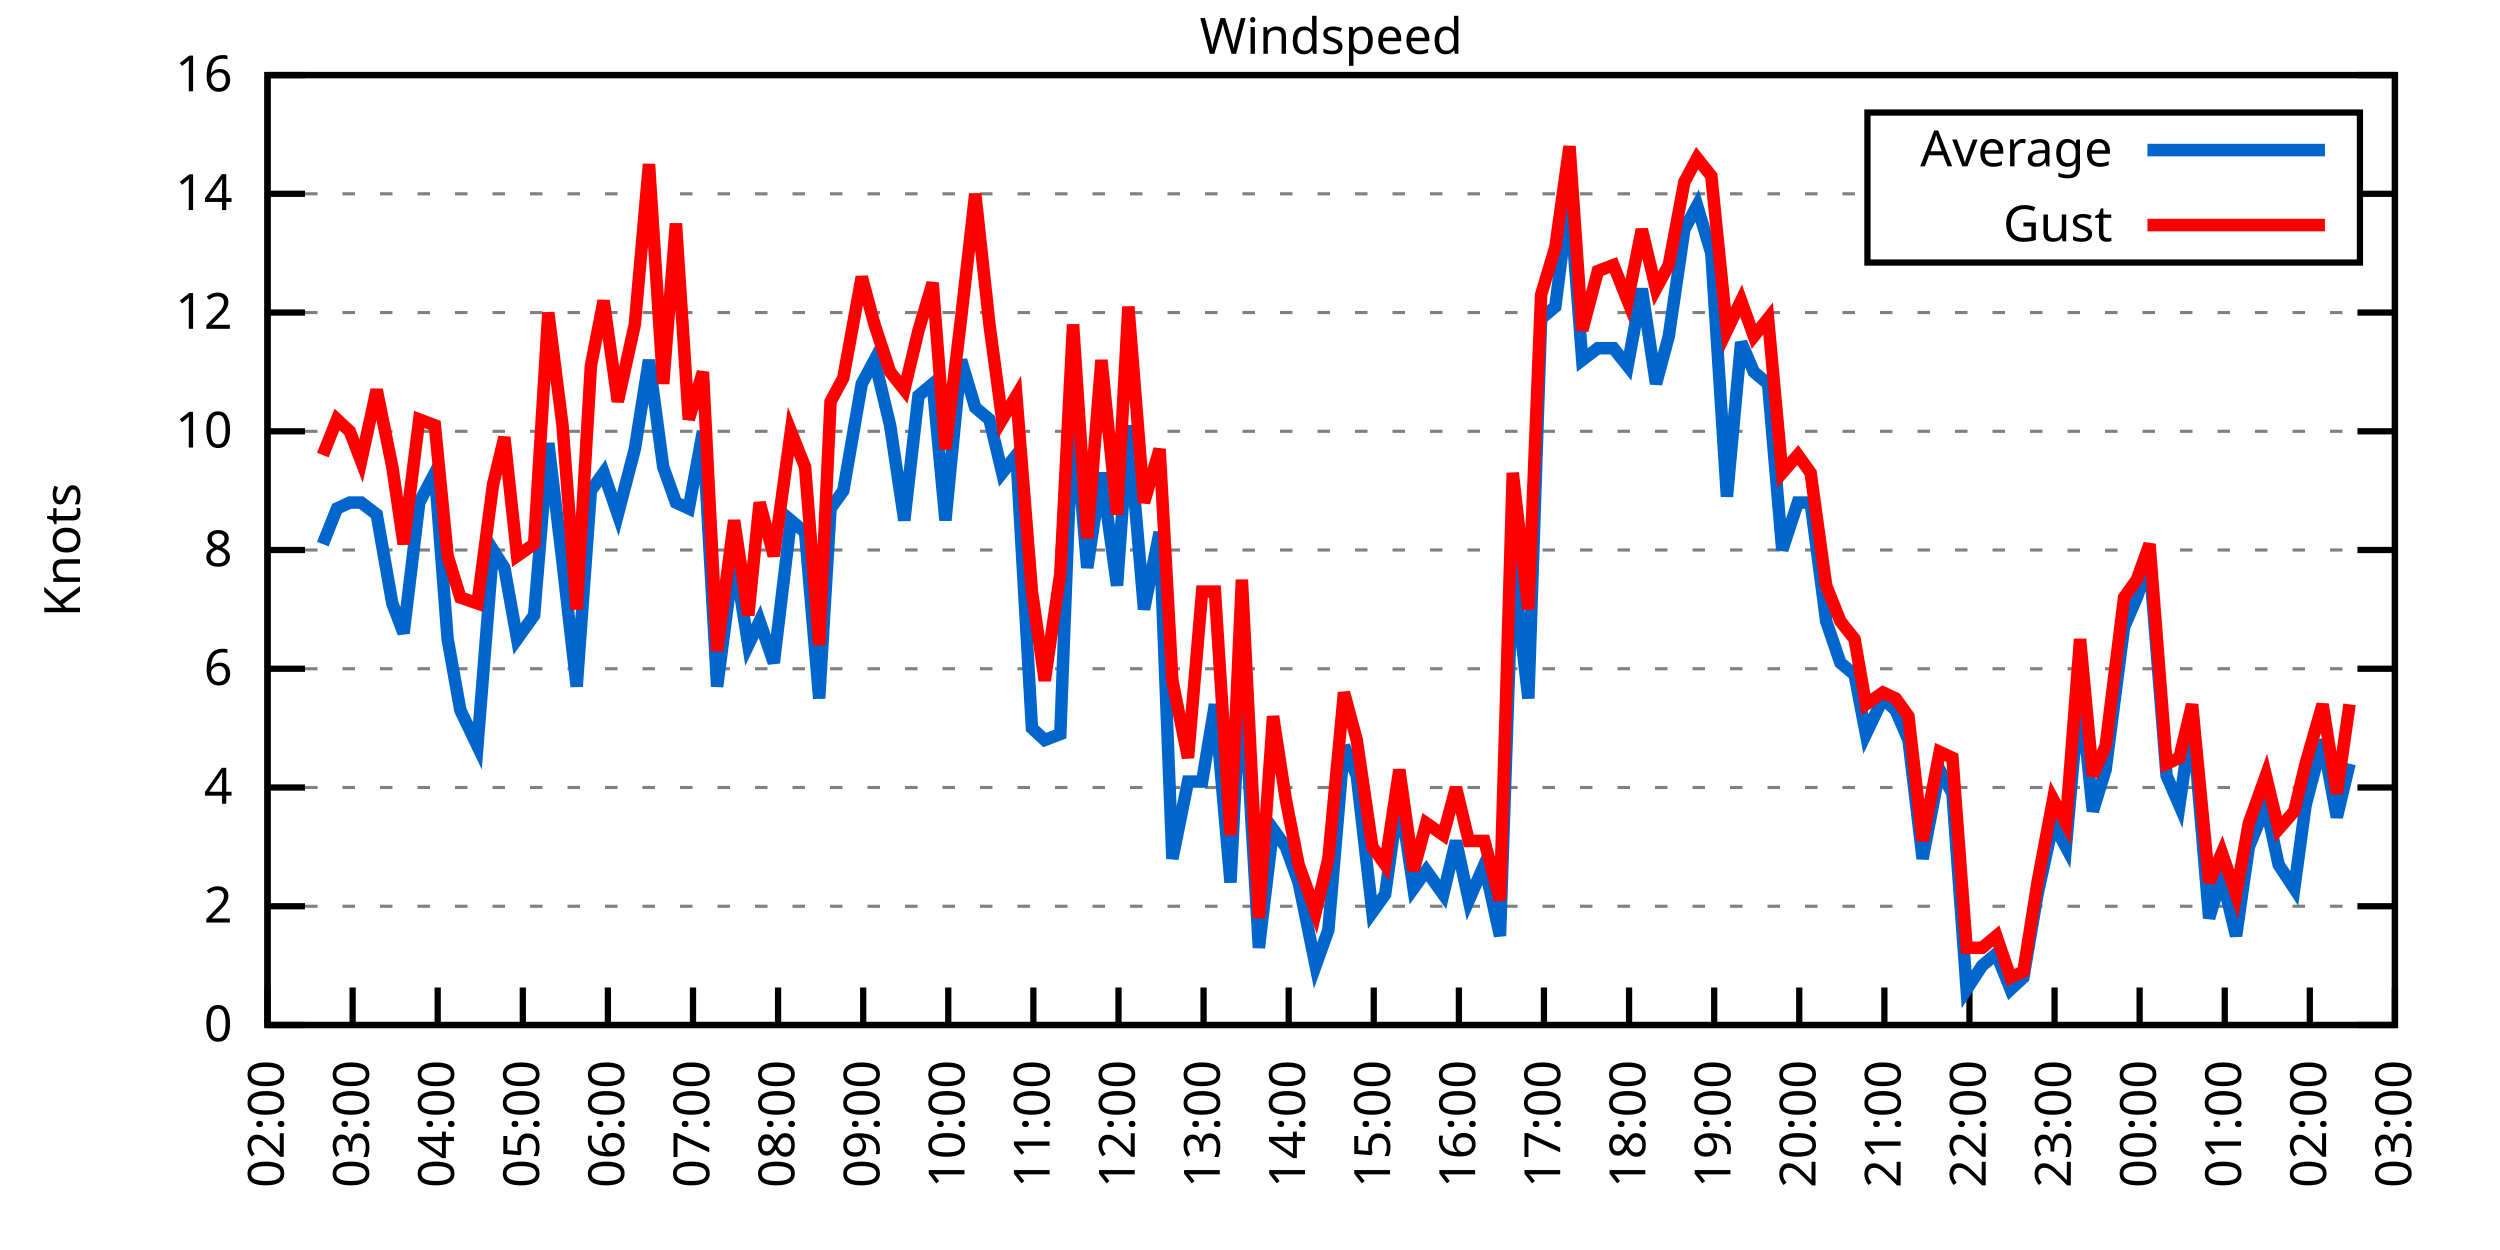
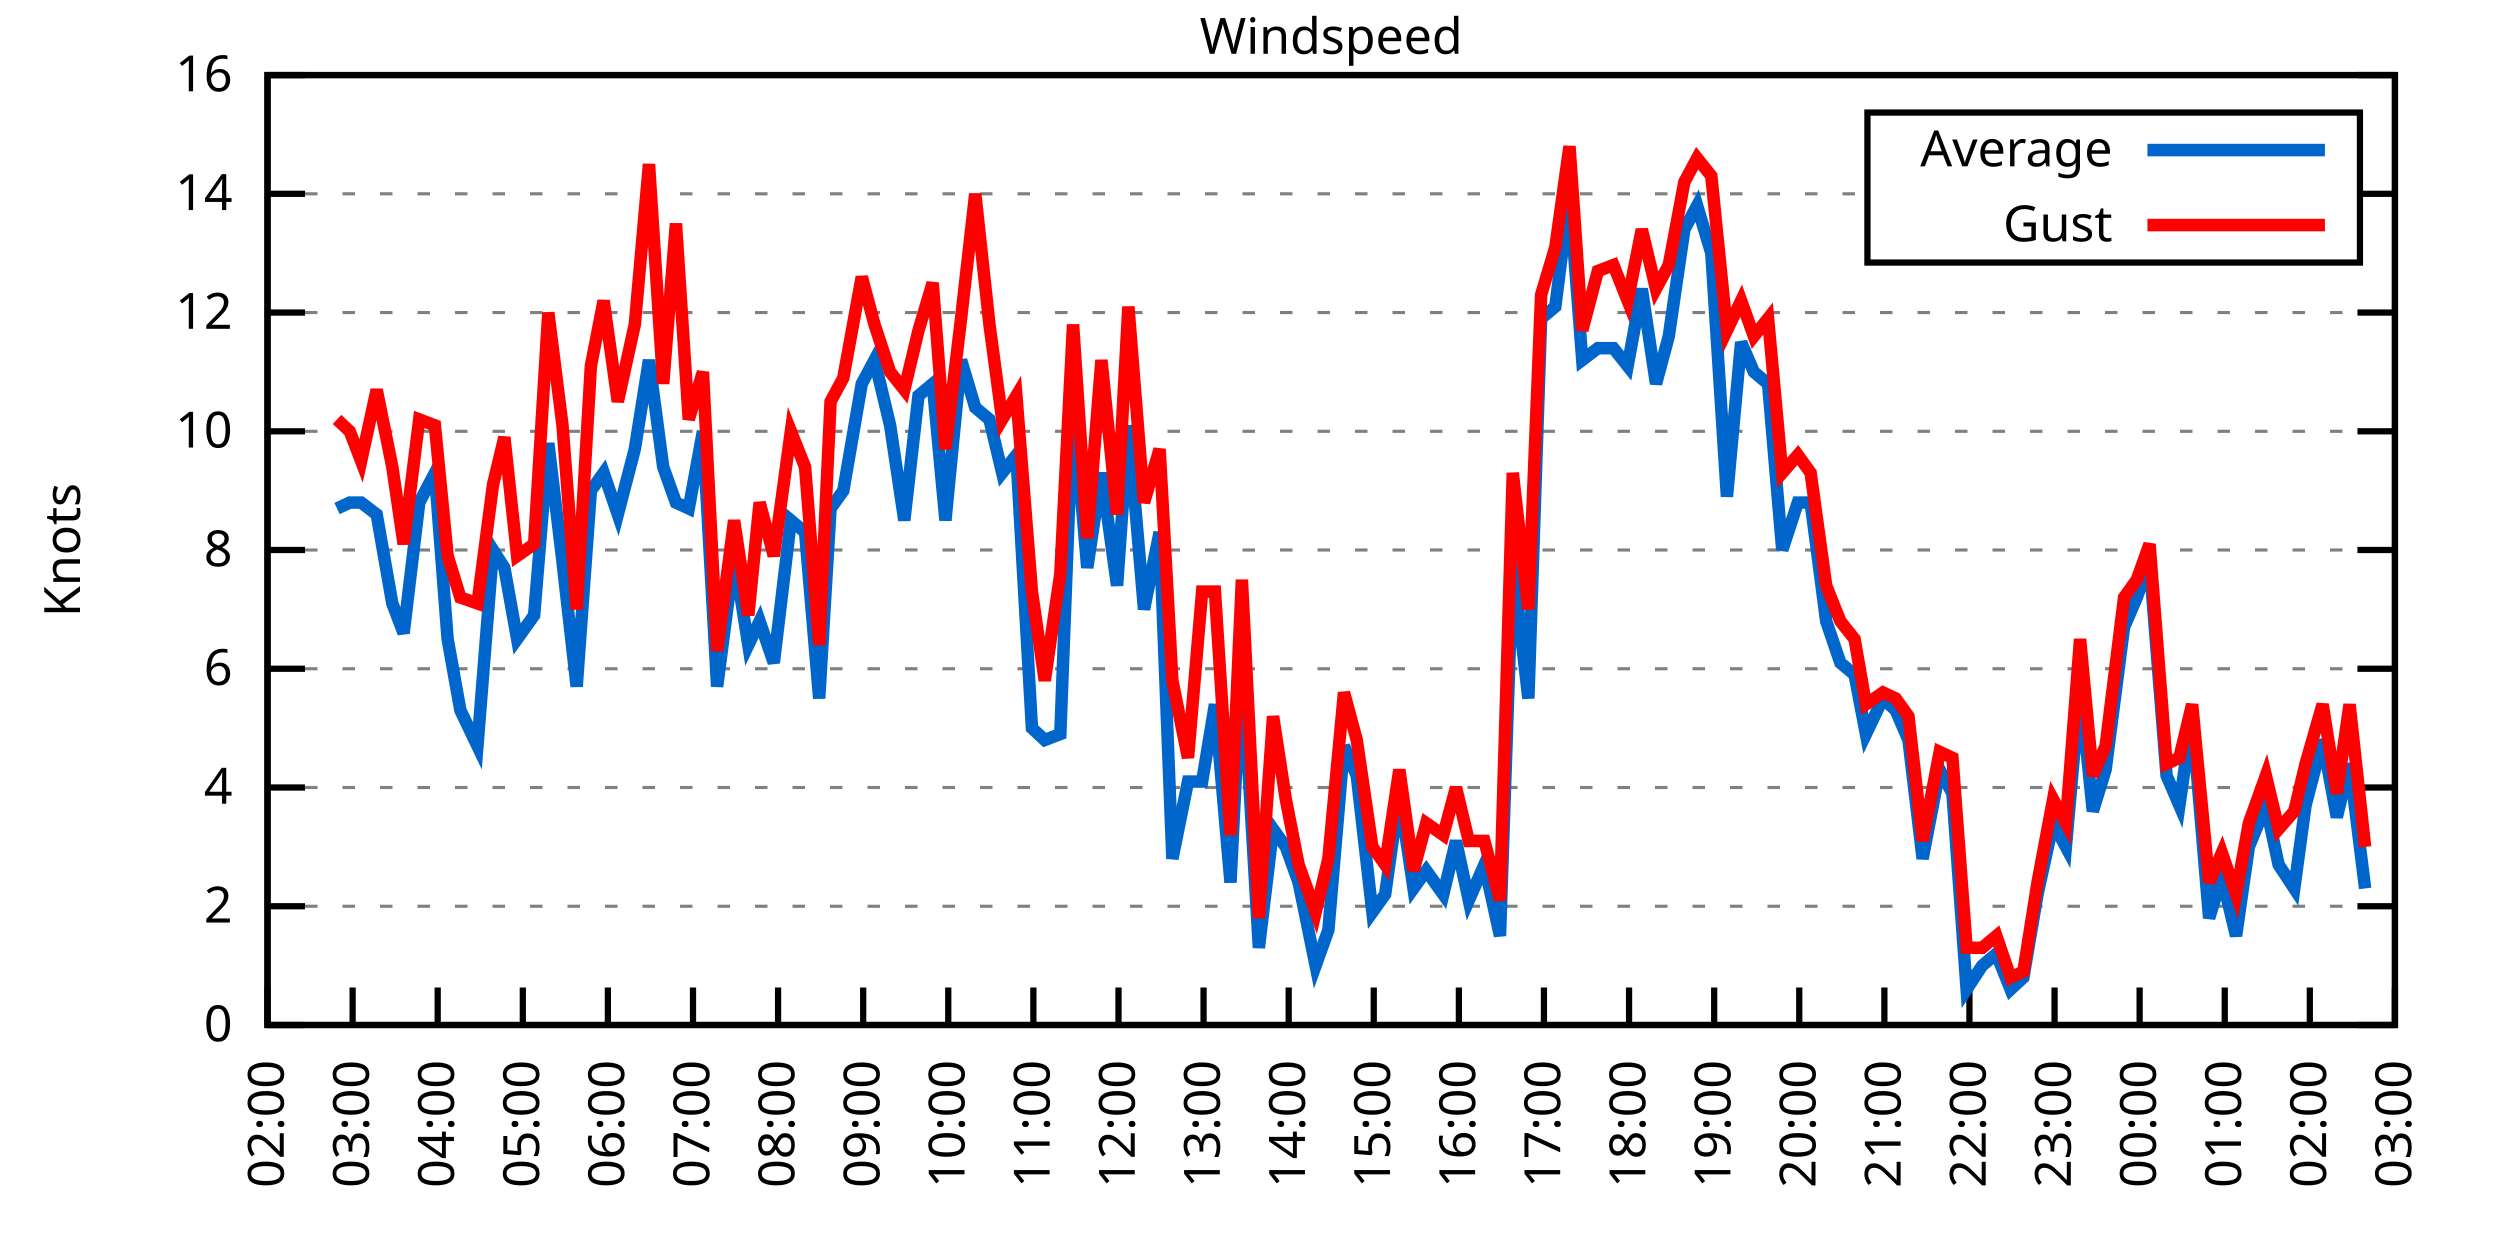
<svg xmlns="http://www.w3.org/2000/svg" xmlns:xlink="http://www.w3.org/1999/xlink" width="400" height="200" viewBox="0 0 400 200">
  <g id="gnuplot_canvas">
    <rect x="0" y="0" width="400" height="200" fill="none" />
    <defs>
      <circle id="gpDot" r="0.5" stroke-width="0.5" stroke="currentColor" />
      <path id="gpPt0" stroke-width="0.333" stroke="currentColor" d="M-1,0 h2 M0,-1 v2" />
      <path id="gpPt1" stroke-width="0.333" stroke="currentColor" d="M-1,-1 L1,1 M1,-1 L-1,1" />
      <path id="gpPt2" stroke-width="0.333" stroke="currentColor" d="M-1,0 L1,0 M0,-1 L0,1 M-1,-1 L1,1 M-1,1 L1,-1" />
      <rect id="gpPt3" stroke-width="0.333" stroke="currentColor" x="-1" y="-1" width="2" height="2" />
      <rect id="gpPt4" stroke-width="0.333" stroke="currentColor" fill="currentColor" x="-1" y="-1" width="2" height="2" />
      <circle id="gpPt5" stroke-width="0.333" stroke="currentColor" cx="0" cy="0" r="1" />
      <use xlink:href="#gpPt5" id="gpPt6" fill="currentColor" stroke="none" />
      <path id="gpPt7" stroke-width="0.333" stroke="currentColor" d="M0,-1.33 L-1.33,0.67 L1.33,0.67 z" />
      <use xlink:href="#gpPt7" id="gpPt8" fill="currentColor" stroke="none" />
      <use xlink:href="#gpPt7" id="gpPt9" stroke="currentColor" transform="rotate(180)" />
      <use xlink:href="#gpPt9" id="gpPt10" fill="currentColor" stroke="none" />
      <use xlink:href="#gpPt3" id="gpPt11" stroke="currentColor" transform="rotate(45)" />
      <use xlink:href="#gpPt11" id="gpPt12" fill="currentColor" stroke="none" />
      <path id="gpPt13" stroke-width="0.333" stroke="currentColor" d="M0,1.330 L1.265,0.411 L0.782,-1.067 L-0.782,-1.076 L-1.265,0.411 z" />
      <use xlink:href="#gpPt13" id="gpPt14" fill="currentColor" stroke="none" />
      <filter id="textbox" filterUnits="objectBoundingBox" x="0" y="0" height="1" width="1">
        <feFlood flood-color="white" flood-opacity="1" result="bgnd" />
        <feComposite in="SourceGraphic" in2="bgnd" operator="atop" />
      </filter>
      <filter id="greybox" filterUnits="objectBoundingBox" x="0" y="0" height="1" width="1">
        <feFlood flood-color="lightgrey" flood-opacity="1" result="grey" />
        <feComposite in="SourceGraphic" in2="grey" operator="atop" />
      </filter>
    </defs>
    <g fill="none" color="white" stroke="currentColor" stroke-width="1.00" stroke-linecap="butt" stroke-linejoin="miter">
</g>
    <g fill="none" color="black" stroke="currentColor" stroke-width="1.00" stroke-linecap="butt" stroke-linejoin="miter">
      <g stroke="none" shape-rendering="crispEdges">
        <polygon fill="rgb(255, 255, 255)" points="42.80,164.00 383.18,164.00 383.18,12.02 42.80,12.02 " />
      </g>
    </g>
    <g fill="none" color="black" stroke="currentColor" stroke-width="1.00" stroke-linecap="butt" stroke-linejoin="miter">
</g>
    <g fill="none" color="black" stroke="black" stroke-width="0.50" stroke-linecap="butt" stroke-linejoin="miter">
</g>
    <g fill="none" color="gray" stroke="currentColor" stroke-width="0.50" stroke-linecap="butt" stroke-linejoin="miter">
      <path stroke="gray" stroke-dasharray="2,4" class="gridline" d="M42.80,164.00 L383.19,164.00  " />
    </g>
    <g fill="none" color="gray" stroke="gray" stroke-width="1.00" stroke-linecap="butt" stroke-linejoin="miter">
</g>
    <g fill="none" color="black" stroke="currentColor" stroke-width="1.00" stroke-linecap="butt" stroke-linejoin="miter">
      <path stroke="black" d="M42.80,164.00 L48.80,164.00 M383.19,164.00 L377.19,164.00  " />
      <g transform="translate(37.20,166.60)" stroke="none" fill="black" font-family="Sans" font-size="8.00" text-anchor="end">
        <text>
          <tspan font-family="Sans"> 0</tspan>
        </text>
      </g>
    </g>
    <g fill="none" color="black" stroke="currentColor" stroke-width="1.00" stroke-linecap="butt" stroke-linejoin="miter">
</g>
    <g fill="none" color="black" stroke="black" stroke-width="0.50" stroke-linecap="butt" stroke-linejoin="miter">
</g>
    <g fill="none" color="gray" stroke="currentColor" stroke-width="0.50" stroke-linecap="butt" stroke-linejoin="miter">
      <path stroke="gray" stroke-dasharray="2,4" class="gridline" d="M42.80,145.00 L383.19,145.00  " />
    </g>
    <g fill="none" color="gray" stroke="gray" stroke-width="1.00" stroke-linecap="butt" stroke-linejoin="miter">
</g>
    <g fill="none" color="black" stroke="currentColor" stroke-width="1.00" stroke-linecap="butt" stroke-linejoin="miter">
      <path stroke="black" d="M42.80,145.00 L48.80,145.00 M383.19,145.00 L377.19,145.00  " />
      <g transform="translate(37.20,147.60)" stroke="none" fill="black" font-family="Sans" font-size="8.00" text-anchor="end">
        <text>
          <tspan font-family="Sans"> 2</tspan>
        </text>
      </g>
    </g>
    <g fill="none" color="black" stroke="currentColor" stroke-width="1.00" stroke-linecap="butt" stroke-linejoin="miter">
</g>
    <g fill="none" color="black" stroke="black" stroke-width="0.50" stroke-linecap="butt" stroke-linejoin="miter">
</g>
    <g fill="none" color="gray" stroke="currentColor" stroke-width="0.50" stroke-linecap="butt" stroke-linejoin="miter">
      <path stroke="gray" stroke-dasharray="2,4" class="gridline" d="M42.80,126.00 L383.19,126.00  " />
    </g>
    <g fill="none" color="gray" stroke="gray" stroke-width="1.00" stroke-linecap="butt" stroke-linejoin="miter">
</g>
    <g fill="none" color="black" stroke="currentColor" stroke-width="1.00" stroke-linecap="butt" stroke-linejoin="miter">
      <path stroke="black" d="M42.80,126.00 L48.80,126.00 M383.19,126.00 L377.19,126.00  " />
      <g transform="translate(37.20,128.60)" stroke="none" fill="black" font-family="Sans" font-size="8.00" text-anchor="end">
        <text>
          <tspan font-family="Sans"> 4</tspan>
        </text>
      </g>
    </g>
    <g fill="none" color="black" stroke="currentColor" stroke-width="1.00" stroke-linecap="butt" stroke-linejoin="miter">
</g>
    <g fill="none" color="black" stroke="black" stroke-width="0.50" stroke-linecap="butt" stroke-linejoin="miter">
</g>
    <g fill="none" color="gray" stroke="currentColor" stroke-width="0.50" stroke-linecap="butt" stroke-linejoin="miter">
      <path stroke="gray" stroke-dasharray="2,4" class="gridline" d="M42.80,107.00 L383.19,107.00  " />
    </g>
    <g fill="none" color="gray" stroke="gray" stroke-width="1.00" stroke-linecap="butt" stroke-linejoin="miter">
</g>
    <g fill="none" color="black" stroke="currentColor" stroke-width="1.00" stroke-linecap="butt" stroke-linejoin="miter">
      <path stroke="black" d="M42.80,107.00 L48.80,107.00 M383.19,107.00 L377.19,107.00  " />
      <g transform="translate(37.20,109.60)" stroke="none" fill="black" font-family="Sans" font-size="8.00" text-anchor="end">
        <text>
          <tspan font-family="Sans"> 6</tspan>
        </text>
      </g>
    </g>
    <g fill="none" color="black" stroke="currentColor" stroke-width="1.00" stroke-linecap="butt" stroke-linejoin="miter">
</g>
    <g fill="none" color="black" stroke="black" stroke-width="0.50" stroke-linecap="butt" stroke-linejoin="miter">
</g>
    <g fill="none" color="gray" stroke="currentColor" stroke-width="0.50" stroke-linecap="butt" stroke-linejoin="miter">
      <path stroke="gray" stroke-dasharray="2,4" class="gridline" d="M42.80,88.00 L383.19,88.00  " />
    </g>
    <g fill="none" color="gray" stroke="gray" stroke-width="1.00" stroke-linecap="butt" stroke-linejoin="miter">
</g>
    <g fill="none" color="black" stroke="currentColor" stroke-width="1.00" stroke-linecap="butt" stroke-linejoin="miter">
      <path stroke="black" d="M42.80,88.00 L48.80,88.00 M383.19,88.00 L377.19,88.00  " />
      <g transform="translate(37.20,90.60)" stroke="none" fill="black" font-family="Sans" font-size="8.00" text-anchor="end">
        <text>
          <tspan font-family="Sans"> 8</tspan>
        </text>
      </g>
    </g>
    <g fill="none" color="black" stroke="currentColor" stroke-width="1.00" stroke-linecap="butt" stroke-linejoin="miter">
</g>
    <g fill="none" color="black" stroke="black" stroke-width="0.50" stroke-linecap="butt" stroke-linejoin="miter">
</g>
    <g fill="none" color="gray" stroke="currentColor" stroke-width="0.50" stroke-linecap="butt" stroke-linejoin="miter">
      <path stroke="gray" stroke-dasharray="2,4" class="gridline" d="M42.80,69.01 L383.19,69.01  " />
    </g>
    <g fill="none" color="gray" stroke="gray" stroke-width="1.00" stroke-linecap="butt" stroke-linejoin="miter">
</g>
    <g fill="none" color="black" stroke="currentColor" stroke-width="1.00" stroke-linecap="butt" stroke-linejoin="miter">
      <path stroke="black" d="M42.80,69.01 L48.80,69.01 M383.19,69.01 L377.19,69.01  " />
      <g transform="translate(37.20,71.61)" stroke="none" fill="black" font-family="Sans" font-size="8.00" text-anchor="end">
        <text>
          <tspan font-family="Sans"> 10</tspan>
        </text>
      </g>
    </g>
    <g fill="none" color="black" stroke="currentColor" stroke-width="1.00" stroke-linecap="butt" stroke-linejoin="miter">
</g>
    <g fill="none" color="black" stroke="black" stroke-width="0.50" stroke-linecap="butt" stroke-linejoin="miter">
</g>
    <g fill="none" color="gray" stroke="currentColor" stroke-width="0.50" stroke-linecap="butt" stroke-linejoin="miter">
      <path stroke="gray" stroke-dasharray="2,4" class="gridline" d="M42.80,50.01 L383.19,50.01  " />
    </g>
    <g fill="none" color="gray" stroke="gray" stroke-width="1.00" stroke-linecap="butt" stroke-linejoin="miter">
</g>
    <g fill="none" color="black" stroke="currentColor" stroke-width="1.00" stroke-linecap="butt" stroke-linejoin="miter">
      <path stroke="black" d="M42.80,50.01 L48.80,50.01 M383.19,50.01 L377.19,50.01  " />
      <g transform="translate(37.20,52.61)" stroke="none" fill="black" font-family="Sans" font-size="8.00" text-anchor="end">
        <text>
          <tspan font-family="Sans"> 12</tspan>
        </text>
      </g>
    </g>
    <g fill="none" color="black" stroke="currentColor" stroke-width="1.00" stroke-linecap="butt" stroke-linejoin="miter">
</g>
    <g fill="none" color="black" stroke="black" stroke-width="0.50" stroke-linecap="butt" stroke-linejoin="miter">
</g>
    <g fill="none" color="gray" stroke="currentColor" stroke-width="0.50" stroke-linecap="butt" stroke-linejoin="miter">
      <path stroke="gray" stroke-dasharray="2,4" class="gridline" d="M42.80,31.01 L298.79,31.01 M377.59,31.01 L383.19,31.01  " />
    </g>
    <g fill="none" color="gray" stroke="gray" stroke-width="1.00" stroke-linecap="butt" stroke-linejoin="miter">
</g>
    <g fill="none" color="black" stroke="currentColor" stroke-width="1.00" stroke-linecap="butt" stroke-linejoin="miter">
      <path stroke="black" d="M42.80,31.01 L48.80,31.01 M383.19,31.01 L377.19,31.01  " />
      <g transform="translate(37.20,33.61)" stroke="none" fill="black" font-family="Sans" font-size="8.00" text-anchor="end">
        <text>
          <tspan font-family="Sans"> 14</tspan>
        </text>
      </g>
    </g>
    <g fill="none" color="black" stroke="currentColor" stroke-width="1.00" stroke-linecap="butt" stroke-linejoin="miter">
</g>
    <g fill="none" color="black" stroke="black" stroke-width="0.50" stroke-linecap="butt" stroke-linejoin="miter">
</g>
    <g fill="none" color="gray" stroke="currentColor" stroke-width="0.50" stroke-linecap="butt" stroke-linejoin="miter">
      <path stroke="gray" stroke-dasharray="2,4" class="gridline" d="M42.80,12.01 L383.19,12.01  " />
    </g>
    <g fill="none" color="gray" stroke="gray" stroke-width="1.00" stroke-linecap="butt" stroke-linejoin="miter">
</g>
    <g fill="none" color="black" stroke="currentColor" stroke-width="1.00" stroke-linecap="butt" stroke-linejoin="miter">
      <path stroke="black" d="M42.80,12.01 L48.80,12.01 M383.19,12.01 L377.19,12.01  " />
      <g transform="translate(37.20,14.61)" stroke="none" fill="black" font-family="Sans" font-size="8.00" text-anchor="end">
        <text>
          <tspan font-family="Sans"> 16</tspan>
        </text>
      </g>
    </g>
    <g fill="none" color="black" stroke="currentColor" stroke-width="1.00" stroke-linecap="butt" stroke-linejoin="miter">
      <path stroke="black" d="M42.80,164.00 L42.80,158.00  " />
      <g transform="translate(45.40,169.60) rotate(270.00)" stroke="none" fill="black" font-family="Sans" font-size="8.00" text-anchor="end">
        <text>
          <tspan font-family="Sans">02:00</tspan>
        </text>
      </g>
    </g>
    <g fill="none" color="black" stroke="currentColor" stroke-width="1.00" stroke-linecap="butt" stroke-linejoin="miter">
      <path stroke="black" d="M56.42,164.00 L56.42,158.00  " />
      <g transform="translate(59.02,169.60) rotate(270.00)" stroke="none" fill="black" font-family="Sans" font-size="8.00" text-anchor="end">
        <text>
          <tspan font-family="Sans">03:00</tspan>
        </text>
      </g>
    </g>
    <g fill="none" color="black" stroke="currentColor" stroke-width="1.00" stroke-linecap="butt" stroke-linejoin="miter">
      <path stroke="black" d="M70.03,164.00 L70.03,158.00  " />
      <g transform="translate(72.63,169.60) rotate(270.00)" stroke="none" fill="black" font-family="Sans" font-size="8.00" text-anchor="end">
        <text>
          <tspan font-family="Sans">04:00</tspan>
        </text>
      </g>
    </g>
    <g fill="none" color="black" stroke="currentColor" stroke-width="1.00" stroke-linecap="butt" stroke-linejoin="miter">
      <path stroke="black" d="M83.65,164.00 L83.65,158.00  " />
      <g transform="translate(86.25,169.60) rotate(270.00)" stroke="none" fill="black" font-family="Sans" font-size="8.00" text-anchor="end">
        <text>
          <tspan font-family="Sans">05:00</tspan>
        </text>
      </g>
    </g>
    <g fill="none" color="black" stroke="currentColor" stroke-width="1.00" stroke-linecap="butt" stroke-linejoin="miter">
      <path stroke="black" d="M97.26,164.00 L97.26,158.00  " />
      <g transform="translate(99.86,169.60) rotate(270.00)" stroke="none" fill="black" font-family="Sans" font-size="8.00" text-anchor="end">
        <text>
          <tspan font-family="Sans">06:00</tspan>
        </text>
      </g>
    </g>
    <g fill="none" color="black" stroke="currentColor" stroke-width="1.00" stroke-linecap="butt" stroke-linejoin="miter">
      <path stroke="black" d="M110.88,164.00 L110.88,158.00  " />
      <g transform="translate(113.48,169.60) rotate(270.00)" stroke="none" fill="black" font-family="Sans" font-size="8.00" text-anchor="end">
        <text>
          <tspan font-family="Sans">07:00</tspan>
        </text>
      </g>
    </g>
    <g fill="none" color="black" stroke="currentColor" stroke-width="1.00" stroke-linecap="butt" stroke-linejoin="miter">
      <path stroke="black" d="M124.49,164.00 L124.49,158.00  " />
      <g transform="translate(127.09,169.60) rotate(270.00)" stroke="none" fill="black" font-family="Sans" font-size="8.00" text-anchor="end">
        <text>
          <tspan font-family="Sans">08:00</tspan>
        </text>
      </g>
    </g>
    <g fill="none" color="black" stroke="currentColor" stroke-width="1.00" stroke-linecap="butt" stroke-linejoin="miter">
      <path stroke="black" d="M138.11,164.00 L138.11,158.00  " />
      <g transform="translate(140.71,169.60) rotate(270.00)" stroke="none" fill="black" font-family="Sans" font-size="8.00" text-anchor="end">
        <text>
          <tspan font-family="Sans">09:00</tspan>
        </text>
      </g>
    </g>
    <g fill="none" color="black" stroke="currentColor" stroke-width="1.00" stroke-linecap="butt" stroke-linejoin="miter">
      <path stroke="black" d="M151.72,164.00 L151.72,158.00  " />
      <g transform="translate(154.32,169.60) rotate(270.00)" stroke="none" fill="black" font-family="Sans" font-size="8.00" text-anchor="end">
        <text>
          <tspan font-family="Sans">10:00</tspan>
        </text>
      </g>
    </g>
    <g fill="none" color="black" stroke="currentColor" stroke-width="1.00" stroke-linecap="butt" stroke-linejoin="miter">
      <path stroke="black" d="M165.34,164.00 L165.34,158.00  " />
      <g transform="translate(167.94,169.60) rotate(270.00)" stroke="none" fill="black" font-family="Sans" font-size="8.00" text-anchor="end">
        <text>
          <tspan font-family="Sans">11:00</tspan>
        </text>
      </g>
    </g>
    <g fill="none" color="black" stroke="currentColor" stroke-width="1.00" stroke-linecap="butt" stroke-linejoin="miter">
      <path stroke="black" d="M178.96,164.00 L178.96,158.00  " />
      <g transform="translate(181.56,169.60) rotate(270.00)" stroke="none" fill="black" font-family="Sans" font-size="8.00" text-anchor="end">
        <text>
          <tspan font-family="Sans">12:00</tspan>
        </text>
      </g>
    </g>
    <g fill="none" color="black" stroke="currentColor" stroke-width="1.00" stroke-linecap="butt" stroke-linejoin="miter">
      <path stroke="black" d="M192.57,164.00 L192.57,158.00  " />
      <g transform="translate(195.17,169.60) rotate(270.00)" stroke="none" fill="black" font-family="Sans" font-size="8.00" text-anchor="end">
        <text>
          <tspan font-family="Sans">13:00</tspan>
        </text>
      </g>
    </g>
    <g fill="none" color="black" stroke="currentColor" stroke-width="1.00" stroke-linecap="butt" stroke-linejoin="miter">
      <path stroke="black" d="M206.19,164.00 L206.19,158.00  " />
      <g transform="translate(208.79,169.60) rotate(270.00)" stroke="none" fill="black" font-family="Sans" font-size="8.00" text-anchor="end">
        <text>
          <tspan font-family="Sans">14:00</tspan>
        </text>
      </g>
    </g>
    <g fill="none" color="black" stroke="currentColor" stroke-width="1.00" stroke-linecap="butt" stroke-linejoin="miter">
      <path stroke="black" d="M219.80,164.00 L219.80,158.00  " />
      <g transform="translate(222.40,169.60) rotate(270.00)" stroke="none" fill="black" font-family="Sans" font-size="8.00" text-anchor="end">
        <text>
          <tspan font-family="Sans">15:00</tspan>
        </text>
      </g>
    </g>
    <g fill="none" color="black" stroke="currentColor" stroke-width="1.00" stroke-linecap="butt" stroke-linejoin="miter">
      <path stroke="black" d="M233.42,164.00 L233.42,158.00  " />
      <g transform="translate(236.02,169.60) rotate(270.00)" stroke="none" fill="black" font-family="Sans" font-size="8.00" text-anchor="end">
        <text>
          <tspan font-family="Sans">16:00</tspan>
        </text>
      </g>
    </g>
    <g fill="none" color="black" stroke="currentColor" stroke-width="1.00" stroke-linecap="butt" stroke-linejoin="miter">
      <path stroke="black" d="M247.03,164.00 L247.03,158.00  " />
      <g transform="translate(249.63,169.60) rotate(270.00)" stroke="none" fill="black" font-family="Sans" font-size="8.00" text-anchor="end">
        <text>
          <tspan font-family="Sans">17:00</tspan>
        </text>
      </g>
    </g>
    <g fill="none" color="black" stroke="currentColor" stroke-width="1.00" stroke-linecap="butt" stroke-linejoin="miter">
      <path stroke="black" d="M260.65,164.00 L260.65,158.00  " />
      <g transform="translate(263.25,169.60) rotate(270.00)" stroke="none" fill="black" font-family="Sans" font-size="8.00" text-anchor="end">
        <text>
          <tspan font-family="Sans">18:00</tspan>
        </text>
      </g>
    </g>
    <g fill="none" color="black" stroke="currentColor" stroke-width="1.00" stroke-linecap="butt" stroke-linejoin="miter">
      <path stroke="black" d="M274.27,164.00 L274.27,158.00  " />
      <g transform="translate(276.87,169.60) rotate(270.00)" stroke="none" fill="black" font-family="Sans" font-size="8.00" text-anchor="end">
        <text>
          <tspan font-family="Sans">19:00</tspan>
        </text>
      </g>
    </g>
    <g fill="none" color="black" stroke="currentColor" stroke-width="1.00" stroke-linecap="butt" stroke-linejoin="miter">
      <path stroke="black" d="M287.88,164.00 L287.88,158.00  " />
      <g transform="translate(290.48,169.60) rotate(270.00)" stroke="none" fill="black" font-family="Sans" font-size="8.00" text-anchor="end">
        <text>
          <tspan font-family="Sans">20:00</tspan>
        </text>
      </g>
    </g>
    <g fill="none" color="black" stroke="currentColor" stroke-width="1.00" stroke-linecap="butt" stroke-linejoin="miter">
      <path stroke="black" d="M301.50,164.00 L301.50,158.00  " />
      <g transform="translate(304.10,169.60) rotate(270.00)" stroke="none" fill="black" font-family="Sans" font-size="8.00" text-anchor="end">
        <text>
          <tspan font-family="Sans">21:00</tspan>
        </text>
      </g>
    </g>
    <g fill="none" color="black" stroke="currentColor" stroke-width="1.00" stroke-linecap="butt" stroke-linejoin="miter">
      <path stroke="black" d="M315.11,164.00 L315.11,158.00  " />
      <g transform="translate(317.71,169.60) rotate(270.00)" stroke="none" fill="black" font-family="Sans" font-size="8.00" text-anchor="end">
        <text>
          <tspan font-family="Sans">22:00</tspan>
        </text>
      </g>
    </g>
    <g fill="none" color="black" stroke="currentColor" stroke-width="1.00" stroke-linecap="butt" stroke-linejoin="miter">
      <path stroke="black" d="M328.73,164.00 L328.73,158.00  " />
      <g transform="translate(331.33,169.60) rotate(270.00)" stroke="none" fill="black" font-family="Sans" font-size="8.00" text-anchor="end">
        <text>
          <tspan font-family="Sans">23:00</tspan>
        </text>
      </g>
    </g>
    <g fill="none" color="black" stroke="currentColor" stroke-width="1.00" stroke-linecap="butt" stroke-linejoin="miter">
      <path stroke="black" d="M342.34,164.00 L342.34,158.00  " />
      <g transform="translate(344.94,169.60) rotate(270.00)" stroke="none" fill="black" font-family="Sans" font-size="8.00" text-anchor="end">
        <text>
          <tspan font-family="Sans">00:00</tspan>
        </text>
      </g>
    </g>
    <g fill="none" color="black" stroke="currentColor" stroke-width="1.00" stroke-linecap="butt" stroke-linejoin="miter">
      <path stroke="black" d="M355.96,164.00 L355.96,158.00  " />
      <g transform="translate(358.56,169.60) rotate(270.00)" stroke="none" fill="black" font-family="Sans" font-size="8.00" text-anchor="end">
        <text>
          <tspan font-family="Sans">01:00</tspan>
        </text>
      </g>
    </g>
    <g fill="none" color="black" stroke="currentColor" stroke-width="1.00" stroke-linecap="butt" stroke-linejoin="miter">
      <path stroke="black" d="M369.57,164.00 L369.57,158.00  " />
      <g transform="translate(372.17,169.60) rotate(270.00)" stroke="none" fill="black" font-family="Sans" font-size="8.00" text-anchor="end">
        <text>
          <tspan font-family="Sans">02:00</tspan>
        </text>
      </g>
    </g>
    <g fill="none" color="black" stroke="currentColor" stroke-width="1.00" stroke-linecap="butt" stroke-linejoin="miter">
      <path stroke="black" d="M383.19,164.00 L383.19,158.00  " />
      <g transform="translate(385.79,169.60) rotate(270.00)" stroke="none" fill="black" font-family="Sans" font-size="8.00" text-anchor="end">
        <text>
          <tspan font-family="Sans">03:00</tspan>
        </text>
      </g>
    </g>
    <g fill="none" color="black" stroke="currentColor" stroke-width="1.00" stroke-linecap="butt" stroke-linejoin="miter">
</g>
    <g fill="none" color="black" stroke="currentColor" stroke-width="1.00" stroke-linecap="butt" stroke-linejoin="miter">
      <path stroke="black" d="M42.80,12.01 L42.80,164.00 L383.19,164.00 L383.19,12.01 L42.80,12.01 Z  " />
    </g>
    <g fill="none" color="black" stroke="currentColor" stroke-width="1.00" stroke-linecap="butt" stroke-linejoin="miter">
</g>
    <g fill="none" color="black" stroke="currentColor" stroke-width="1.00" stroke-linecap="butt" stroke-linejoin="miter">
      <path stroke="black" d="M298.79,42.01 L298.79,18.01 L377.59,18.01 L377.59,42.01 L298.79,42.01 Z  " />
    </g>
    <g id="Windspeed_plot_1">
      <g fill="none" color="white" stroke="black" stroke-width="2.00" stroke-linecap="butt" stroke-linejoin="miter">
</g>
      <g fill="none" color="black" stroke="currentColor" stroke-width="2.00" stroke-linecap="butt" stroke-linejoin="miter">
        <g transform="translate(337.99,26.61)" stroke="none" fill="black" font-family="Sans" font-size="8.00" text-anchor="end">
          <text>
            <tspan font-family="Sans">Average</tspan>
          </text>
        </g>
      </g>
      <g fill="none" color="black" stroke="currentColor" stroke-width="2.00" stroke-linecap="butt" stroke-linejoin="miter">
-         <path stroke="rgb(  0, 102, 204)" d="M343.59,24.01 L371.99,24.01 M51.65,87.06 L53.92,81.36 L55.96,80.41 L57.78,80.41 L60.27,82.31 L62.77,96.55   L64.58,101.30 L67.08,80.41 L69.58,75.66 L71.62,102.25 L73.66,113.65 L76.39,119.35 L78.88,88.00 L80.70,90.85   L82.74,102.25 L85.46,98.45 L87.73,70.91 L90.00,89.90 L92.27,109.85 L94.54,78.51 L96.58,75.66 L98.85,82.31   L101.57,71.86 L103.84,57.61 L106.11,74.71 L108.15,80.41 L110.20,81.36 L112.47,69.01 L114.74,109.85 L117.46,88.95   L119.73,103.20 L121.54,99.40 L123.81,106.05 L126.54,83.26 L128.81,85.16 L131.07,111.75 L132.89,81.36 L134.93,78.51   L137.88,61.41 L139.92,57.61 L142.42,68.06 L144.69,83.26 L146.96,63.31 L149.23,61.41 L151.27,83.26 L153.77,57.61   L156.04,65.21 L158.31,67.11 L160.35,75.66 L162.62,72.81 L165.11,116.50 L167.16,118.40 L169.65,117.45 L171.69,64.26   L173.96,90.85 L176.23,75.66 L178.73,93.70 L180.54,68.06 L183.04,97.50 L185.54,85.16 L187.58,137.40 L190.08,125.05   L192.34,125.05 L194.39,112.70 L196.88,141.20 L198.70,105.10 L201.42,151.65 L203.69,132.65 L205.73,135.50 L207.78,141.20   L210.50,154.50 L212.54,148.80 L215.04,119.35 L217.08,124.10 L219.58,145.95 L221.62,143.10 L223.89,126.95 L226.16,142.15   L228.20,139.30 L230.92,143.10 L232.96,134.55 L235.01,144.05 L237.50,138.35 L240.00,149.75 L242.04,89.90 L244.54,111.75   L246.58,50.96 L248.85,49.06 L251.12,31.01 L253.16,57.61 L255.66,55.71 L258.15,55.71 L260.42,58.56 L262.69,46.21   L264.96,61.41 L267.00,53.81 L269.50,36.71 L271.54,32.91 L273.81,40.51 L276.31,79.46 L278.58,54.76 L280.62,59.51   L282.89,61.41 L285.16,88.00 L287.65,80.41 L289.70,80.41 L292.19,99.40 L294.46,106.05 L296.73,107.95 L298.55,117.45   L301.27,111.75 L303.31,113.65 L305.35,118.40 L307.62,137.40 L310.35,123.15 L312.39,126.95 L314.66,158.30 L317.15,154.50   L319.42,152.60 L321.69,158.30 L323.74,156.40 L326.00,143.10 L328.50,131.70 L330.54,135.50 L332.81,109.85 L334.85,129.80   L336.90,123.15 L339.85,100.35 L341.89,95.60 L343.93,89.90 L346.65,124.10 L348.70,128.85 L350.74,114.60 L353.46,146.90   L355.50,140.25 L357.77,149.75 L359.82,135.50 L362.54,128.85 L364.58,138.35 L367.08,142.15 L368.89,128.85 L371.62,118.40   L373.89,130.75 L375.93,122.20  " />
+         <path stroke="rgb(  0, 102, 204)" d="M343.59,24.01 L371.99,24.01 M53.92,81.36 L55.96,80.41 L57.78,80.41 L60.27,82.31 L62.77,96.55 L64.58,101.30   L67.08,80.41 L69.58,75.66 L71.62,102.25 L73.66,113.65 L76.39,119.35 L78.88,88.00 L80.70,90.85 L82.74,102.25   L85.46,98.45 L87.73,70.91 L90.00,89.90 L92.27,109.85 L94.54,78.51 L96.58,75.66 L98.85,82.31 L101.57,71.86   L103.84,57.61 L106.11,74.71 L108.15,80.41 L110.20,81.36 L112.47,69.01 L114.74,109.85 L117.46,88.95 L119.73,103.20   L121.54,99.40 L123.81,106.05 L126.54,83.26 L128.81,85.16 L131.07,111.75 L132.89,81.36 L134.93,78.51 L137.88,61.41   L139.92,57.61 L142.42,68.06 L144.69,83.26 L146.96,63.31 L149.23,61.41 L151.27,83.26 L153.77,57.61 L156.04,65.21   L158.31,67.11 L160.35,75.66 L162.62,72.81 L165.11,116.50 L167.16,118.40 L169.65,117.45 L171.69,64.26 L173.96,90.85   L176.23,75.66 L178.73,93.70 L180.54,68.06 L183.04,97.50 L185.54,85.16 L187.58,137.40 L190.08,125.05 L192.34,125.05   L194.39,112.70 L196.88,141.20 L198.70,105.10 L201.42,151.65 L203.69,132.65 L205.73,135.50 L207.78,141.20 L210.50,154.50   L212.54,148.80 L215.04,119.35 L217.08,124.10 L219.58,145.95 L221.62,143.10 L223.89,126.95 L226.16,142.15 L228.20,139.30   L230.92,143.10 L232.96,134.55 L235.01,144.05 L237.50,138.35 L240.00,149.75 L242.04,89.90 L244.54,111.75 L246.58,50.96   L248.85,49.06 L251.12,31.01 L253.16,57.61 L255.66,55.71 L258.15,55.71 L260.42,58.56 L262.69,46.21 L264.96,61.41   L267.00,53.81 L269.50,36.71 L271.54,32.91 L273.81,40.51 L276.31,79.46 L278.58,54.76 L280.62,59.51 L282.89,61.41   L285.16,88.00 L287.65,80.41 L289.70,80.41 L292.19,99.40 L294.46,106.05 L296.73,107.95 L298.55,117.45 L301.27,111.75   L303.31,113.65 L305.35,118.40 L307.62,137.40 L310.35,123.15 L312.39,126.95 L314.66,158.30 L317.15,154.50 L319.42,152.60   L321.69,158.30 L323.74,156.40 L326.00,143.10 L328.50,131.70 L330.54,135.50 L332.81,109.85 L334.85,129.80 L336.90,123.15   L339.85,100.35 L341.89,95.60 L343.93,89.90 L346.65,124.10 L348.70,128.85 L350.74,114.60 L353.46,146.90 L355.50,140.25   L357.77,149.75 L359.82,135.50 L362.54,128.85 L364.58,138.35 L367.08,142.15 L368.89,128.85 L371.62,118.40 L373.89,130.75   L375.93,122.20 L378.42,142.15  " />
      </g>
    </g>
    <g id="Windspeed_plot_2">
      <g fill="none" color="black" stroke="currentColor" stroke-width="2.00" stroke-linecap="butt" stroke-linejoin="miter">
        <g transform="translate(337.99,38.61)" stroke="none" fill="black" font-family="Sans" font-size="8.00" text-anchor="end">
          <text>
            <tspan font-family="Sans">Gust</tspan>
          </text>
        </g>
      </g>
      <g fill="none" color="black" stroke="currentColor" stroke-width="2.00" stroke-linecap="butt" stroke-linejoin="miter">
-         <path stroke="rgb(255,   0,   0)" d="M343.59,36.01 L371.99,36.01 M51.65,72.81 L53.92,67.11 L55.96,69.01 L57.78,73.76 L60.27,62.36 L62.77,74.71   L64.58,87.06 L67.08,67.11 L69.58,68.06 L71.62,88.95 L73.66,95.60 L76.39,96.55 L78.88,77.56 L80.70,69.96   L82.74,88.95 L85.46,87.06 L87.73,50.01 L90.00,68.06 L92.27,97.50 L94.54,58.56 L96.58,48.11 L98.85,64.26   L101.57,51.91 L103.84,26.26 L106.11,61.41 L108.15,35.76 L110.20,67.11 L112.47,59.51 L114.74,104.15 L117.46,83.26   L119.73,98.45 L121.54,80.41 L123.81,88.95 L126.54,69.01 L128.81,74.71 L131.07,103.20 L132.89,64.26 L134.93,60.46   L137.88,44.31 L139.92,51.91 L142.42,59.51 L144.69,62.36 L146.96,52.86 L149.23,45.26 L151.27,71.86 L153.77,50.96   L156.04,31.01 L158.31,51.91 L160.35,67.11 L162.62,63.31 L165.11,94.65 L167.16,108.90 L169.65,91.80 L171.69,51.91   L173.96,86.11 L176.23,57.61 L178.73,82.31 L180.54,49.06 L183.04,80.41 L185.54,71.86 L187.58,108.90 L190.08,121.25   L192.34,94.65 L194.39,94.65 L196.88,133.60 L198.70,92.75 L201.42,146.90 L203.69,114.60 L205.73,127.90 L207.78,138.35   L210.50,145.95 L212.54,137.40 L215.04,110.80 L217.08,118.40 L219.58,135.50 L221.62,138.35 L223.89,123.15 L226.16,139.30   L228.20,131.70 L230.92,133.60 L232.96,126.00 L235.01,134.55 L237.50,134.55 L240.00,144.05 L242.04,75.66 L244.54,97.50   L246.58,47.16 L248.85,39.56 L251.12,23.41 L253.16,52.86 L255.66,43.36 L258.15,42.41 L260.42,48.11 L262.69,36.71   L264.96,46.21 L267.00,42.41 L269.50,29.11 L271.54,25.31 L273.81,28.16 L276.31,52.86 L278.58,48.11 L280.62,53.81   L282.89,50.96 L285.16,75.66 L287.65,72.81 L289.70,75.66 L292.19,93.70 L294.46,99.40 L296.73,102.25 L298.55,112.70   L301.27,110.80 L303.31,111.75 L305.35,114.60 L307.62,134.55 L310.35,120.30 L312.39,121.25 L314.66,151.65 L317.15,151.65   L319.42,149.75 L321.69,156.40 L323.74,155.45 L326.00,141.20 L328.50,127.90 L330.54,131.70 L332.81,102.25 L334.85,124.10   L336.90,119.35 L339.85,95.60 L341.89,92.75 L343.93,87.06 L346.65,122.20 L348.70,121.25 L350.74,112.70 L353.46,141.20   L355.50,136.45 L357.77,143.10 L359.82,131.70 L362.54,124.10 L364.58,132.65 L367.08,129.80 L368.89,122.20 L371.62,112.70   L373.89,126.95 L375.93,112.70  " />
+         <path stroke="rgb(255,   0,   0)" d="M343.59,36.01 L371.99,36.01 M53.92,67.11 L55.96,69.01 L57.78,73.76 L60.27,62.36 L62.77,74.71 L64.58,87.06   L67.08,67.11 L69.58,68.06 L71.62,88.95 L73.66,95.60 L76.39,96.55 L78.88,77.56 L80.70,69.96 L82.74,88.95   L85.46,87.06 L87.73,50.01 L90.00,68.06 L92.27,97.50 L94.54,58.56 L96.58,48.11 L98.85,64.26 L101.57,51.91   L103.84,26.26 L106.11,61.41 L108.15,35.76 L110.20,67.11 L112.47,59.51 L114.74,104.15 L117.46,83.26 L119.73,98.45   L121.54,80.41 L123.81,88.95 L126.54,69.01 L128.81,74.71 L131.07,103.20 L132.89,64.26 L134.93,60.46 L137.88,44.31   L139.92,51.91 L142.42,59.51 L144.69,62.36 L146.96,52.86 L149.23,45.26 L151.27,71.86 L153.77,50.96 L156.04,31.01   L158.31,51.91 L160.35,67.11 L162.62,63.31 L165.11,94.65 L167.16,108.90 L169.65,91.80 L171.69,51.91 L173.96,86.11   L176.23,57.61 L178.73,82.31 L180.54,49.06 L183.04,80.41 L185.54,71.86 L187.58,108.90 L190.08,121.25 L192.34,94.65   L194.39,94.65 L196.88,133.60 L198.70,92.75 L201.42,146.90 L203.69,114.60 L205.73,127.90 L207.78,138.35 L210.50,145.95   L212.54,137.40 L215.04,110.80 L217.08,118.40 L219.58,135.50 L221.62,138.35 L223.89,123.15 L226.16,139.30 L228.20,131.70   L230.92,133.60 L232.96,126.00 L235.01,134.55 L237.50,134.55 L240.00,144.05 L242.04,75.66 L244.54,97.50 L246.58,47.16   L248.85,39.56 L251.12,23.41 L253.16,52.86 L255.66,43.36 L258.15,42.41 L260.42,48.11 L262.69,36.71 L264.96,46.21   L267.00,42.41 L269.50,29.11 L271.54,25.31 L273.81,28.16 L276.31,52.86 L278.58,48.11 L280.62,53.81 L282.89,50.96   L285.16,75.66 L287.65,72.81 L289.70,75.66 L292.19,93.70 L294.46,99.40 L296.73,102.25 L298.55,112.70 L301.27,110.80   L303.31,111.75 L305.35,114.60 L307.62,134.55 L310.35,120.30 L312.39,121.25 L314.66,151.65 L317.15,151.65 L319.42,149.75   L321.69,156.40 L323.74,155.45 L326.00,141.20 L328.50,127.90 L330.54,131.70 L332.81,102.25 L334.85,124.10 L336.90,119.35   L339.85,95.60 L341.89,92.75 L343.93,87.06 L346.65,122.20 L348.70,121.25 L350.74,112.70 L353.46,141.20 L355.50,136.45   L357.77,143.10 L359.82,131.70 L362.54,124.10 L364.58,132.65 L367.08,129.80 L368.89,122.20 L371.62,112.70 L373.89,126.95   L375.93,112.70 L378.42,135.50  " />
      </g>
    </g>
    <g fill="none" color="black" stroke="currentColor" stroke-width="2.00" stroke-linecap="butt" stroke-linejoin="miter">
</g>
    <g fill="none" color="black" stroke="black" stroke-width="1.00" stroke-linecap="butt" stroke-linejoin="miter">
</g>
    <g fill="none" color="black" stroke="currentColor" stroke-width="1.00" stroke-linecap="butt" stroke-linejoin="miter">
      <path stroke="black" d="M42.80,12.01 L42.80,164.00 L383.19,164.00 L383.19,12.01 L42.80,12.01 Z  " />
      <g transform="translate(12.80,88.01) rotate(270.00)" stroke="none" fill="black" font-family="Sans" font-size="8.00" text-anchor="middle">
        <text>
          <tspan font-family="Sans">Knots</tspan>
        </text>
      </g>
    </g>
    <g fill="none" color="black" stroke="currentColor" stroke-width="1.00" stroke-linecap="butt" stroke-linejoin="miter">
</g>
    <g fill="none" color="black" stroke="currentColor" stroke-width="1.00" stroke-linecap="butt" stroke-linejoin="miter">
      <g transform="translate(212.99,8.61)" stroke="none" fill="black" font-family="Sans" font-size="8.00" text-anchor="middle">
        <text>
          <tspan font-family="Sans">Windspeed</tspan>
        </text>
      </g>
    </g>
    <g fill="none" color="black" stroke="currentColor" stroke-width="1.00" stroke-linecap="butt" stroke-linejoin="miter">
</g>
  </g>
</svg>
